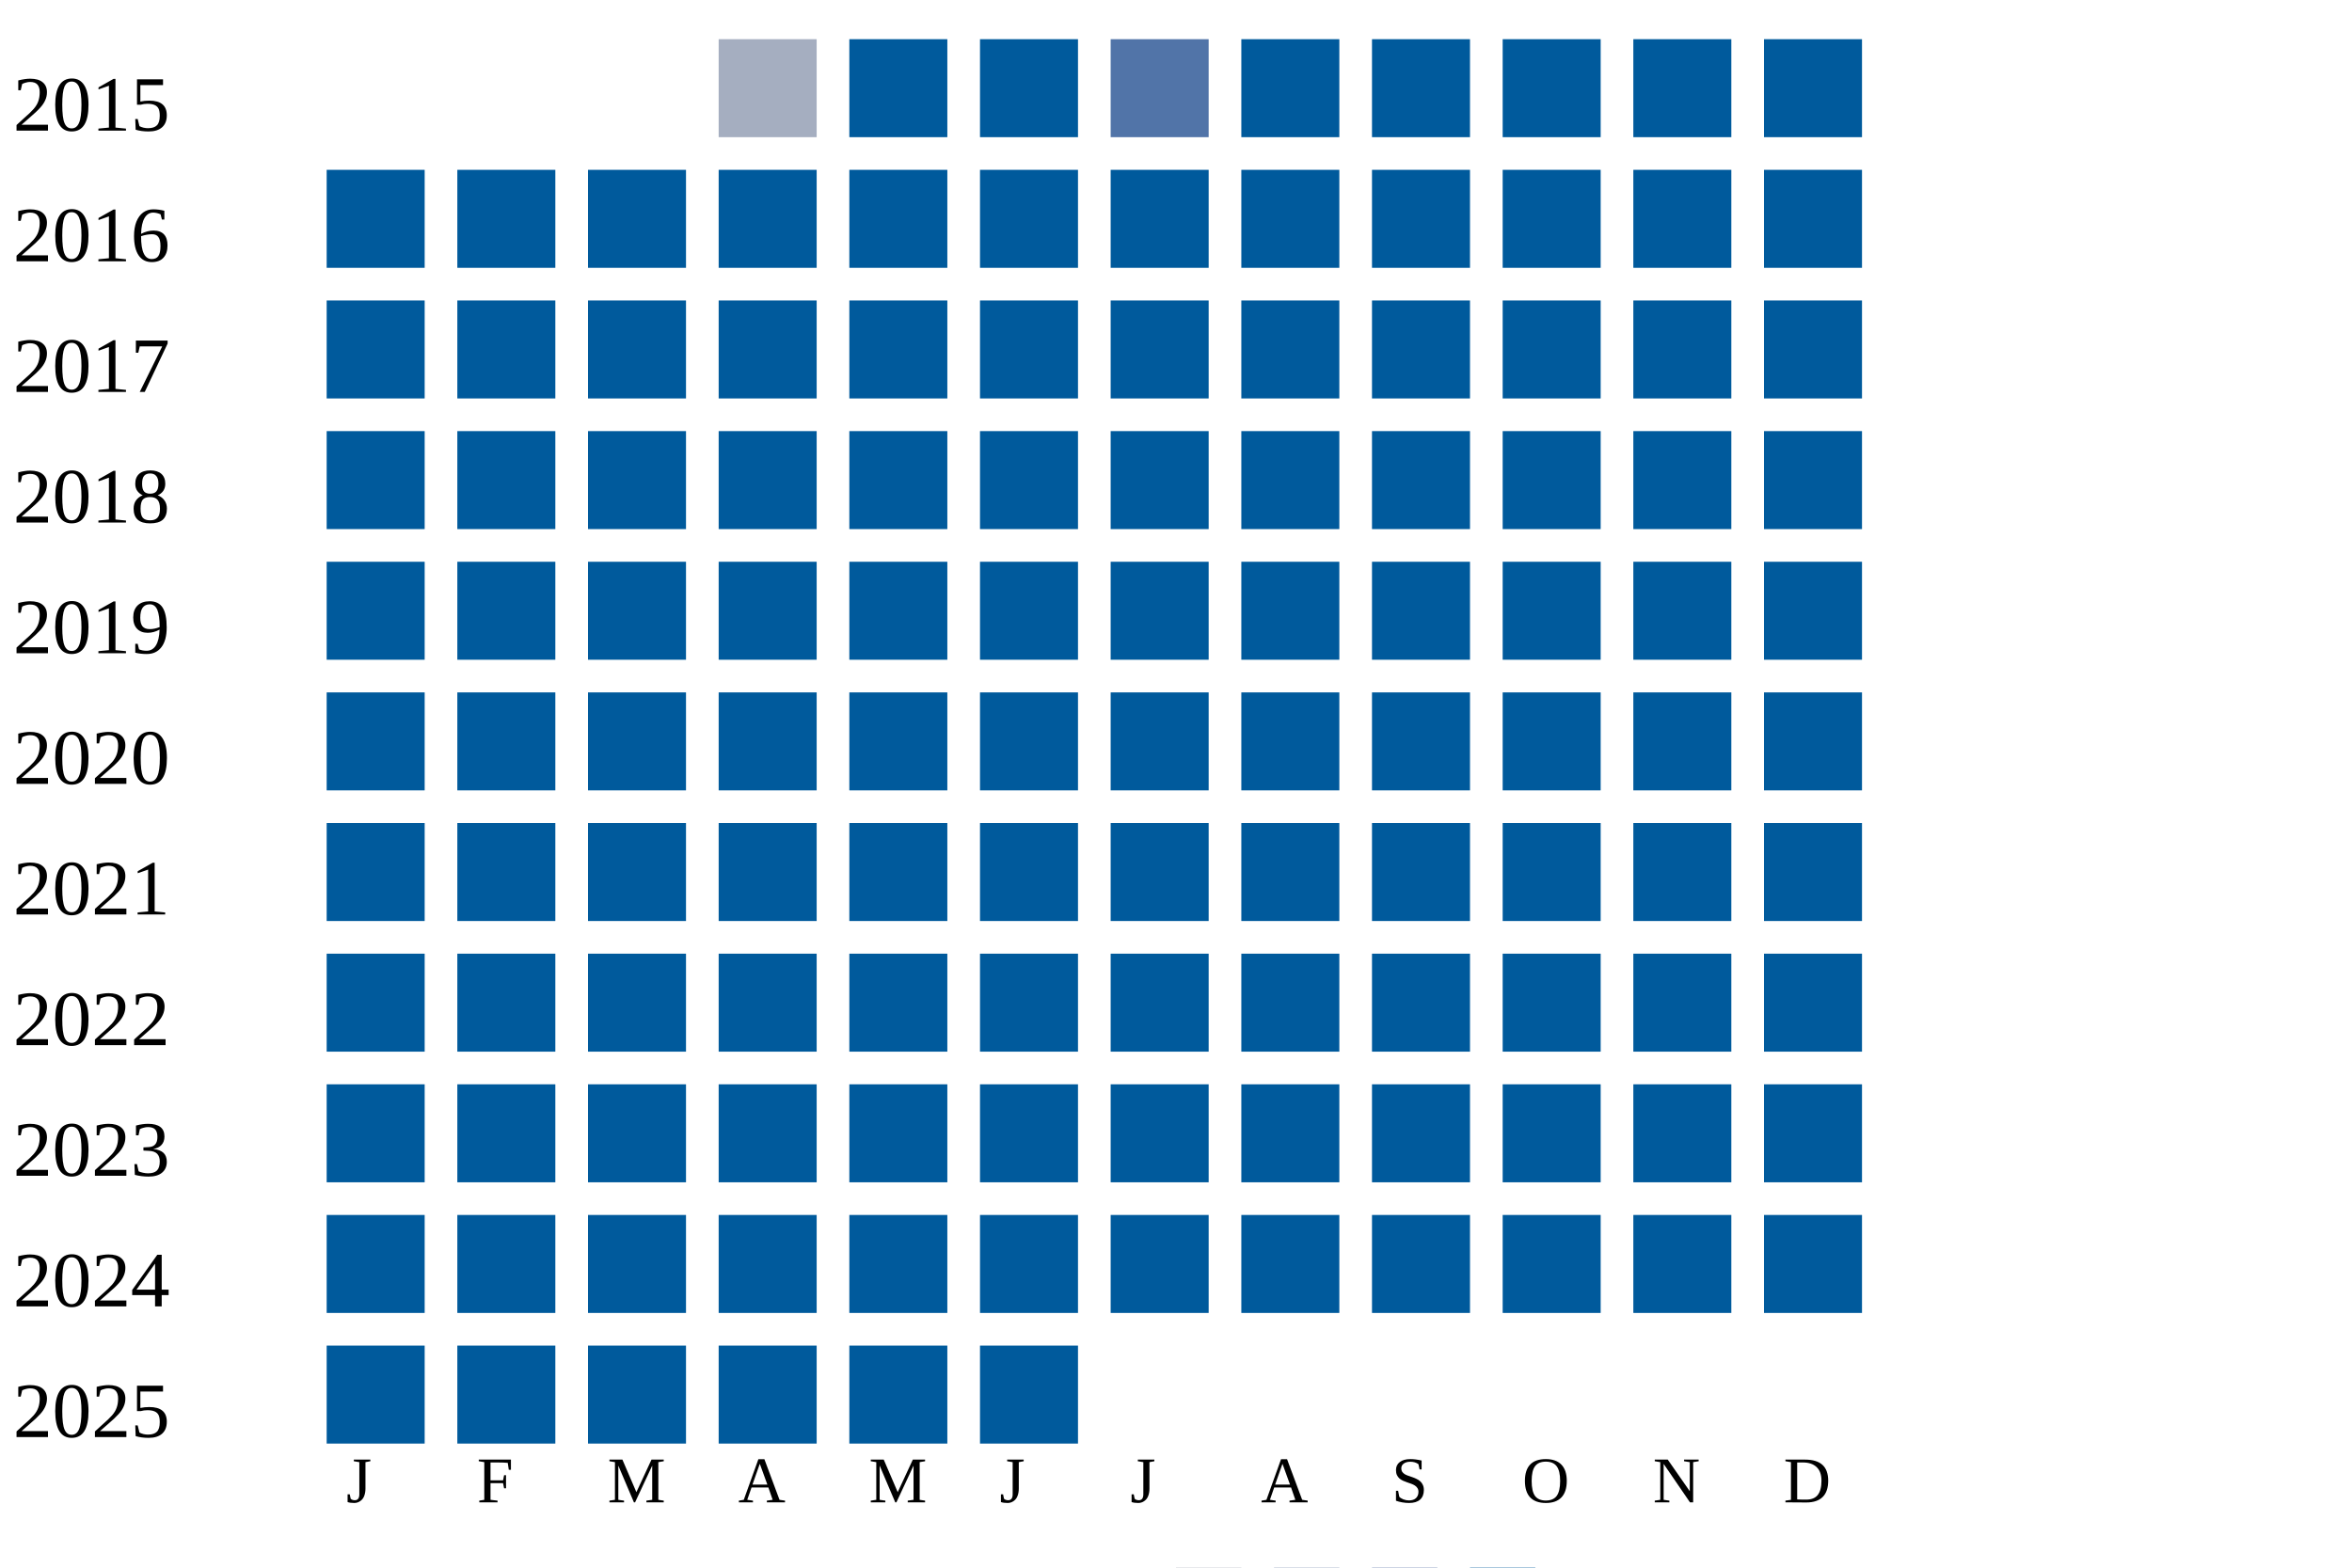
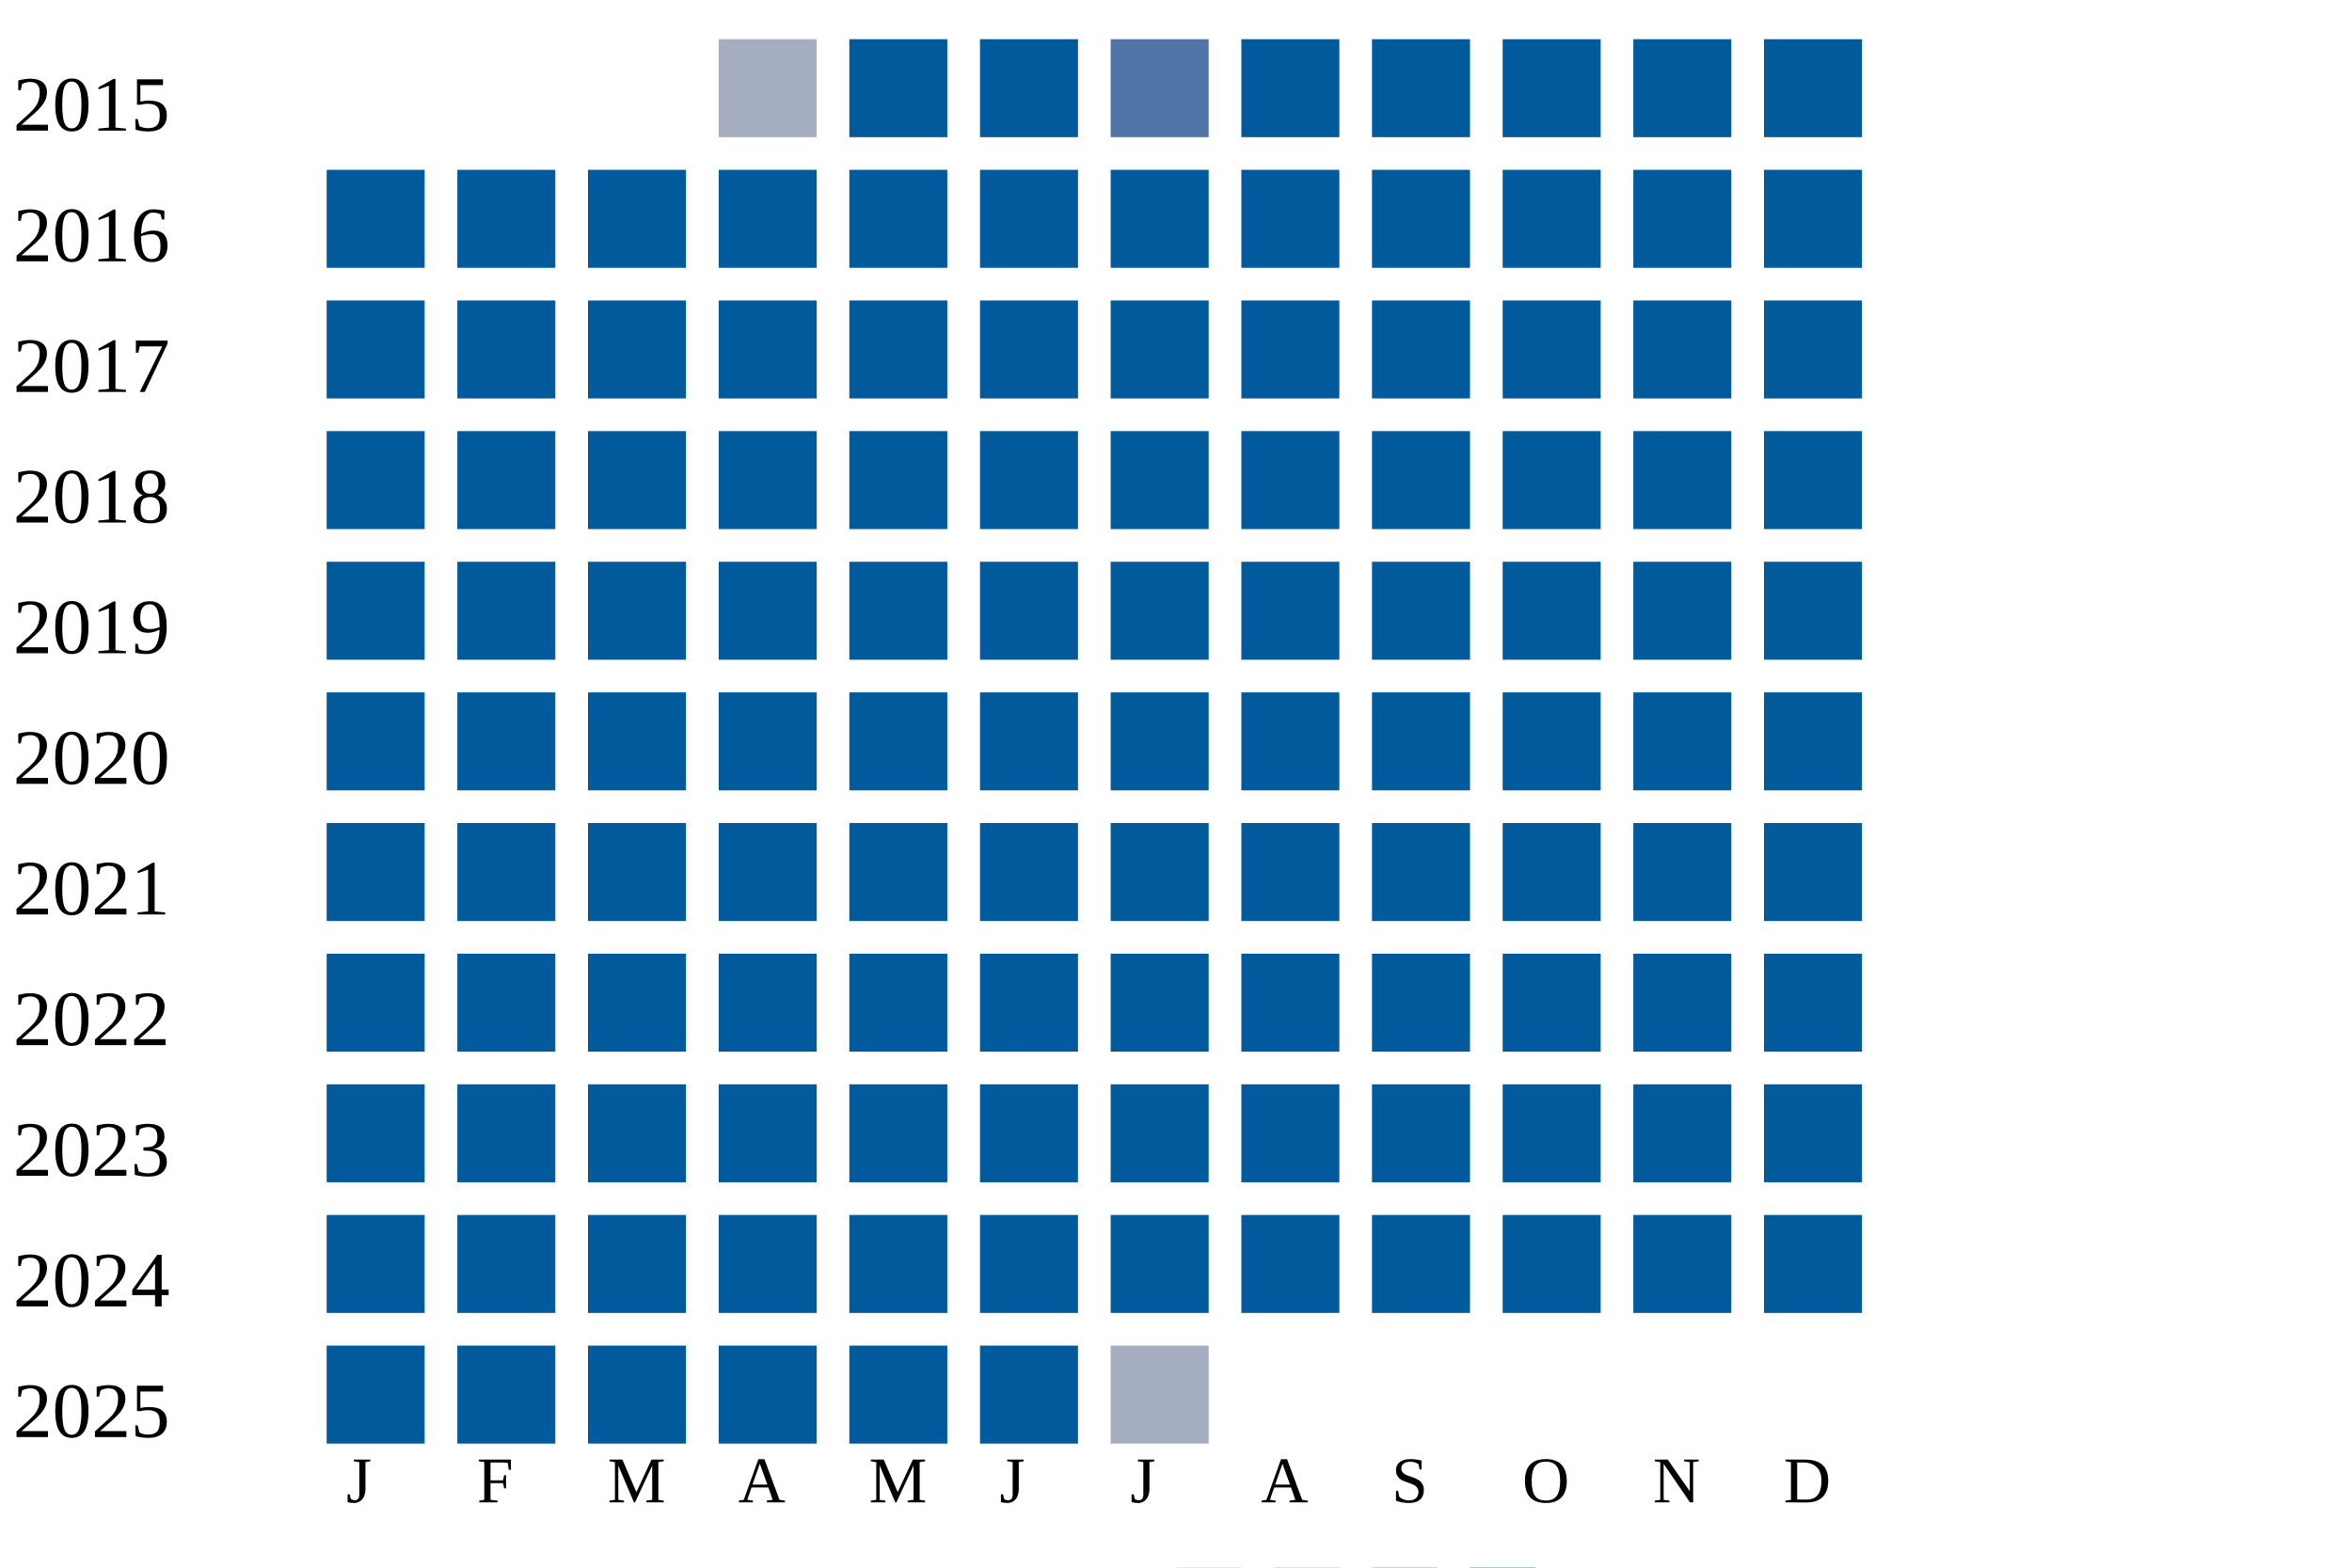
<svg xmlns="http://www.w3.org/2000/svg" width="360" height="240">
  <g transform="translate(0 0)">
    <text x="2" y="20">2015</text>
    <rect x="110" y="6" width="15" height="15" fill="#a5aec0" />
    <rect x="130" y="6" width="15" height="15" fill="#005a9c" />
    <rect x="150" y="6" width="15" height="15" fill="#005a9c" />
    <rect x="170" y="6" width="15" height="15" fill="#5174a8" />
    <rect x="190" y="6" width="15" height="15" fill="#005a9c" />
    <rect x="210" y="6" width="15" height="15" fill="#005a9c" />
    <rect x="230" y="6" width="15" height="15" fill="#005a9c" />
    <rect x="250" y="6" width="15" height="15" fill="#005a9c" />
    <rect x="270" y="6" width="15" height="15" fill="#005a9c" />
  </g>
  <g transform="translate(0 20)">
    <text x="2" y="20">2016</text>
    <rect x="50" y="6" width="15" height="15" fill="#005a9c" />
    <rect x="70" y="6" width="15" height="15" fill="#005a9c" />
    <rect x="90" y="6" width="15" height="15" fill="#005a9c" />
    <rect x="110" y="6" width="15" height="15" fill="#005a9c" />
    <rect x="130" y="6" width="15" height="15" fill="#005a9c" />
    <rect x="150" y="6" width="15" height="15" fill="#005a9c" />
    <rect x="170" y="6" width="15" height="15" fill="#005a9c" />
    <rect x="190" y="6" width="15" height="15" fill="#005a9c" />
    <rect x="210" y="6" width="15" height="15" fill="#005a9c" />
    <rect x="230" y="6" width="15" height="15" fill="#005a9c" />
    <rect x="250" y="6" width="15" height="15" fill="#005a9c" />
    <rect x="270" y="6" width="15" height="15" fill="#005a9c" />
  </g>
  <g transform="translate(0 40)">
    <text x="2" y="20">2017</text>
    <rect x="50" y="6" width="15" height="15" fill="#005a9c" />
    <rect x="70" y="6" width="15" height="15" fill="#005a9c" />
    <rect x="90" y="6" width="15" height="15" fill="#005a9c" />
    <rect x="110" y="6" width="15" height="15" fill="#005a9c" />
    <rect x="130" y="6" width="15" height="15" fill="#005a9c" />
    <rect x="150" y="6" width="15" height="15" fill="#005a9c" />
    <rect x="170" y="6" width="15" height="15" fill="#005a9c" />
    <rect x="190" y="6" width="15" height="15" fill="#005a9c" />
    <rect x="210" y="6" width="15" height="15" fill="#005a9c" />
    <rect x="230" y="6" width="15" height="15" fill="#005a9c" />
    <rect x="250" y="6" width="15" height="15" fill="#005a9c" />
    <rect x="270" y="6" width="15" height="15" fill="#005a9c" />
  </g>
  <g transform="translate(0 60)">
    <text x="2" y="20">2018</text>
    <rect x="50" y="6" width="15" height="15" fill="#005a9c" />
    <rect x="70" y="6" width="15" height="15" fill="#005a9c" />
    <rect x="90" y="6" width="15" height="15" fill="#005a9c" />
    <rect x="110" y="6" width="15" height="15" fill="#005a9c" />
    <rect x="130" y="6" width="15" height="15" fill="#005a9c" />
    <rect x="150" y="6" width="15" height="15" fill="#005a9c" />
    <rect x="170" y="6" width="15" height="15" fill="#005a9c" />
    <rect x="190" y="6" width="15" height="15" fill="#005a9c" />
    <rect x="210" y="6" width="15" height="15" fill="#005a9c" />
    <rect x="230" y="6" width="15" height="15" fill="#005a9c" />
    <rect x="250" y="6" width="15" height="15" fill="#005a9c" />
    <rect x="270" y="6" width="15" height="15" fill="#005a9c" />
  </g>
  <g transform="translate(0 80)">
    <text x="2" y="20">2019</text>
    <rect x="50" y="6" width="15" height="15" fill="#005a9c" />
    <rect x="70" y="6" width="15" height="15" fill="#005a9c" />
    <rect x="90" y="6" width="15" height="15" fill="#005a9c" />
    <rect x="110" y="6" width="15" height="15" fill="#005a9c" />
    <rect x="130" y="6" width="15" height="15" fill="#005a9c" />
    <rect x="150" y="6" width="15" height="15" fill="#005a9c" />
    <rect x="170" y="6" width="15" height="15" fill="#005a9c" />
    <rect x="190" y="6" width="15" height="15" fill="#005a9c" />
    <rect x="210" y="6" width="15" height="15" fill="#005a9c" />
    <rect x="230" y="6" width="15" height="15" fill="#005a9c" />
    <rect x="250" y="6" width="15" height="15" fill="#005a9c" />
    <rect x="270" y="6" width="15" height="15" fill="#005a9c" />
  </g>
  <g transform="translate(0 100)">
    <text x="2" y="20">2020</text>
    <rect x="50" y="6" width="15" height="15" fill="#005a9c" />
    <rect x="70" y="6" width="15" height="15" fill="#005a9c" />
    <rect x="90" y="6" width="15" height="15" fill="#005a9c" />
    <rect x="110" y="6" width="15" height="15" fill="#005a9c" />
    <rect x="130" y="6" width="15" height="15" fill="#005a9c" />
    <rect x="150" y="6" width="15" height="15" fill="#005a9c" />
    <rect x="170" y="6" width="15" height="15" fill="#005a9c" />
    <rect x="190" y="6" width="15" height="15" fill="#005a9c" />
    <rect x="210" y="6" width="15" height="15" fill="#005a9c" />
    <rect x="230" y="6" width="15" height="15" fill="#005a9c" />
    <rect x="250" y="6" width="15" height="15" fill="#005a9c" />
    <rect x="270" y="6" width="15" height="15" fill="#005a9c" />
  </g>
  <g transform="translate(0 120)">
    <text x="2" y="20">2021</text>
    <rect x="50" y="6" width="15" height="15" fill="#005a9c" />
    <rect x="70" y="6" width="15" height="15" fill="#005a9c" />
    <rect x="90" y="6" width="15" height="15" fill="#005a9c" />
    <rect x="110" y="6" width="15" height="15" fill="#005a9c" />
    <rect x="130" y="6" width="15" height="15" fill="#005a9c" />
    <rect x="150" y="6" width="15" height="15" fill="#005a9c" />
    <rect x="170" y="6" width="15" height="15" fill="#005a9c" />
    <rect x="190" y="6" width="15" height="15" fill="#005a9c" />
    <rect x="210" y="6" width="15" height="15" fill="#005a9c" />
    <rect x="230" y="6" width="15" height="15" fill="#005a9c" />
    <rect x="250" y="6" width="15" height="15" fill="#005a9c" />
    <rect x="270" y="6" width="15" height="15" fill="#005a9c" />
  </g>
  <g transform="translate(0 140)">
    <text x="2" y="20">2022</text>
    <rect x="50" y="6" width="15" height="15" fill="#005a9c" />
    <rect x="70" y="6" width="15" height="15" fill="#005a9c" />
    <rect x="90" y="6" width="15" height="15" fill="#005a9c" />
    <rect x="110" y="6" width="15" height="15" fill="#005a9c" />
    <rect x="130" y="6" width="15" height="15" fill="#005a9c" />
    <rect x="150" y="6" width="15" height="15" fill="#005a9c" />
    <rect x="170" y="6" width="15" height="15" fill="#005a9c" />
    <rect x="190" y="6" width="15" height="15" fill="#005a9c" />
    <rect x="210" y="6" width="15" height="15" fill="#005a9c" />
    <rect x="230" y="6" width="15" height="15" fill="#005a9c" />
    <rect x="250" y="6" width="15" height="15" fill="#005a9c" />
    <rect x="270" y="6" width="15" height="15" fill="#005a9c" />
  </g>
  <g transform="translate(0 160)">
    <text x="2" y="20">2023</text>
    <rect x="50" y="6" width="15" height="15" fill="#005a9c" />
    <rect x="70" y="6" width="15" height="15" fill="#005a9c" />
    <rect x="90" y="6" width="15" height="15" fill="#005a9c" />
    <rect x="110" y="6" width="15" height="15" fill="#005a9c" />
    <rect x="130" y="6" width="15" height="15" fill="#005a9c" />
    <rect x="150" y="6" width="15" height="15" fill="#005a9c" />
    <rect x="170" y="6" width="15" height="15" fill="#005a9c" />
    <rect x="190" y="6" width="15" height="15" fill="#005a9c" />
    <rect x="210" y="6" width="15" height="15" fill="#005a9c" />
    <rect x="230" y="6" width="15" height="15" fill="#005a9c" />
    <rect x="250" y="6" width="15" height="15" fill="#005a9c" />
    <rect x="270" y="6" width="15" height="15" fill="#005a9c" />
  </g>
  <g transform="translate(0 180)">
    <text x="2" y="20">2024</text>
    <rect x="50" y="6" width="15" height="15" fill="#005a9c" />
    <rect x="70" y="6" width="15" height="15" fill="#005a9c" />
    <rect x="90" y="6" width="15" height="15" fill="#005a9c" />
    <rect x="110" y="6" width="15" height="15" fill="#005a9c" />
    <rect x="130" y="6" width="15" height="15" fill="#005a9c" />
    <rect x="150" y="6" width="15" height="15" fill="#005a9c" />
    <rect x="170" y="6" width="15" height="15" fill="#005a9c" />
    <rect x="190" y="6" width="15" height="15" fill="#005a9c" />
    <rect x="210" y="6" width="15" height="15" fill="#005a9c" />
    <rect x="230" y="6" width="15" height="15" fill="#005a9c" />
    <rect x="250" y="6" width="15" height="15" fill="#005a9c" />
    <rect x="270" y="6" width="15" height="15" fill="#005a9c" />
  </g>
  <g transform="translate(0 200)">
    <text x="2" y="20">2025</text>
    <rect x="50" y="6" width="15" height="15" fill="#005a9c" />
    <rect x="70" y="6" width="15" height="15" fill="#005a9c" />
    <rect x="90" y="6" width="15" height="15" fill="#005a9c" />
    <rect x="110" y="6" width="15" height="15" fill="#005a9c" />
    <rect x="130" y="6" width="15" height="15" fill="#005a9c" />
    <rect x="150" y="6" width="15" height="15" fill="#005a9c" />
+     <rect x="170" y="6" width="15" height="15" fill="#a5aec0" />
  </g>
  <text style="font-size: 10px; text-align: center" x="53" y="230">J</text>
  <text style="font-size: 10px; text-align: center" x="73" y="230">F</text>
  <text style="font-size: 10px; text-align: center" x="93" y="230">M</text>
  <text style="font-size: 10px; text-align: center" x="113" y="230">A</text>
  <text style="font-size: 10px; text-align: center" x="133" y="230">M</text>
  <text style="font-size: 10px; text-align: center" x="153" y="230">J</text>
  <text style="font-size: 10px; text-align: center" x="173" y="230">J</text>
  <text style="font-size: 10px; text-align: center" x="193" y="230">A</text>
  <text style="font-size: 10px; text-align: center" x="213" y="230">S</text>
  <text style="font-size: 10px; text-align: center" x="233" y="230">O</text>
  <text style="font-size: 10px; text-align: center" x="253" y="230">N</text>
  <text style="font-size: 10px; text-align: center" x="273" y="230">D</text>
  <text style="font-size: 10px;" x="155" y="249">Less</text>
  <rect fill="#b9bdc6" width="10" height="10" x="180" y="240" />
  <rect fill="#919fba" width="10" height="10" x="195" y="240" />
  <rect fill="#6882ae" width="10" height="10" x="210" y="240" />
  <rect fill="#005a9c" width="10" height="10" x="225" y="240" />
  <text x="240" y="249" style="font-size: 10px;">More</text>
</svg>
